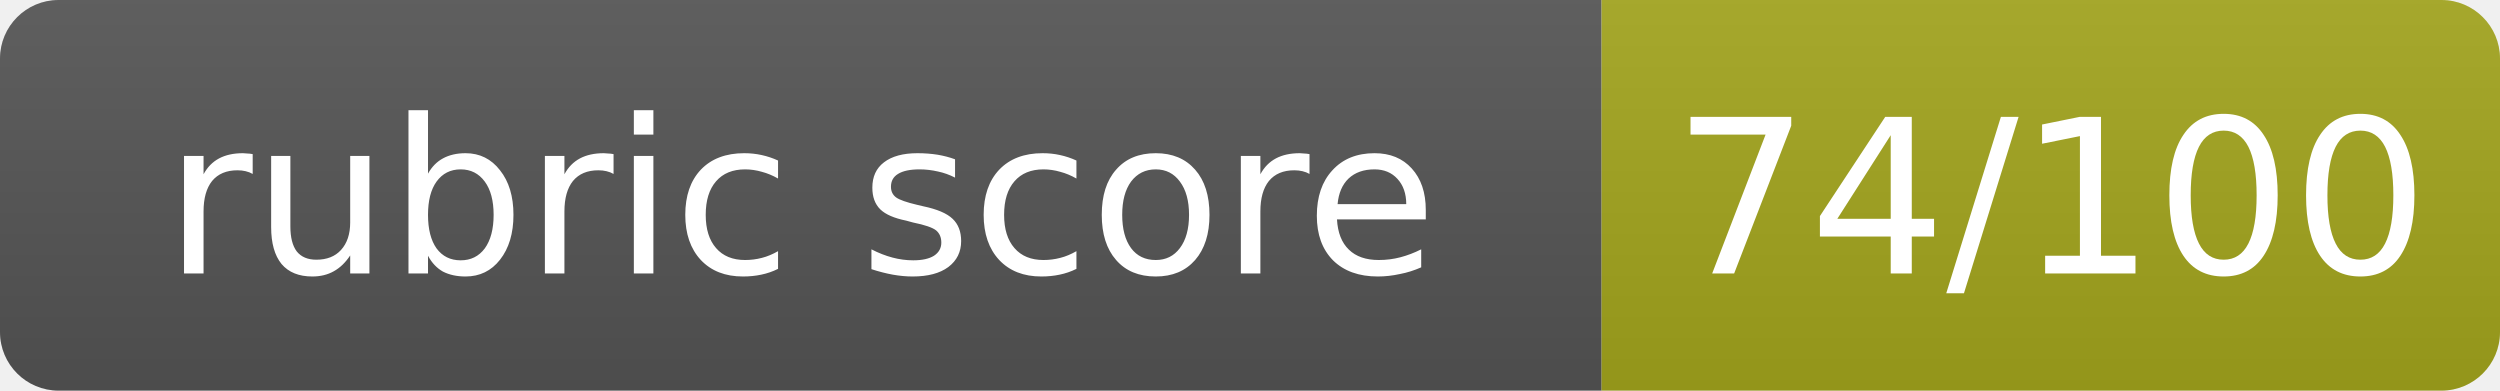
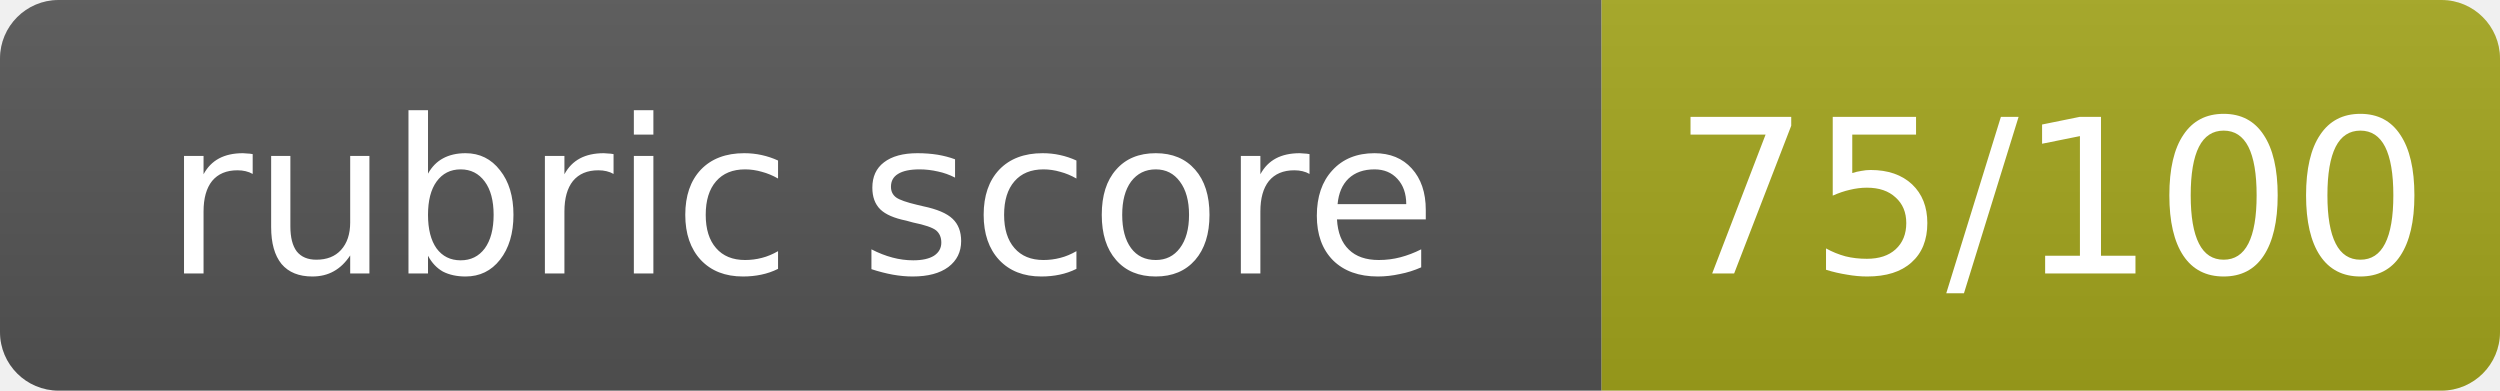
- <svg xmlns="http://www.w3.org/2000/svg" width="128" height="20" role="img" aria-label="rubric score: 74/100, Pass">
+ <svg xmlns="http://www.w3.org/2000/svg" width="128" height="20" role="img" aria-label="rubric score: 75/100, Pass">
  <linearGradient id="s" x2="0" y2="100%">
    <stop offset="0" stop-color="#bbb" stop-opacity=".1" />
    <stop offset="1" stop-opacity=".1" />
  </linearGradient>
  <clipPath id="r">
    <rect width="128" height="20" rx="3" fill="#fff" />
  </clipPath>
  <g clip-path="url(#r)">
    <rect width="82" height="20" fill="#555" />
    <rect x="82" width="46" height="20" fill="#a4a61d" />
    <rect width="128" height="20" fill="url(#s)" />
  </g>
  <g fill="#fff" text-anchor="middle" font-family="Verdana,Geneva,DejaVu Sans,sans-serif" font-size="11">
    <text x="41.0" y="14">rubric score</text>
-     <text x="105.0" y="14">74/100</text>
+     <text x="105.0" y="14">75/100</text>
  </g>
</svg>
